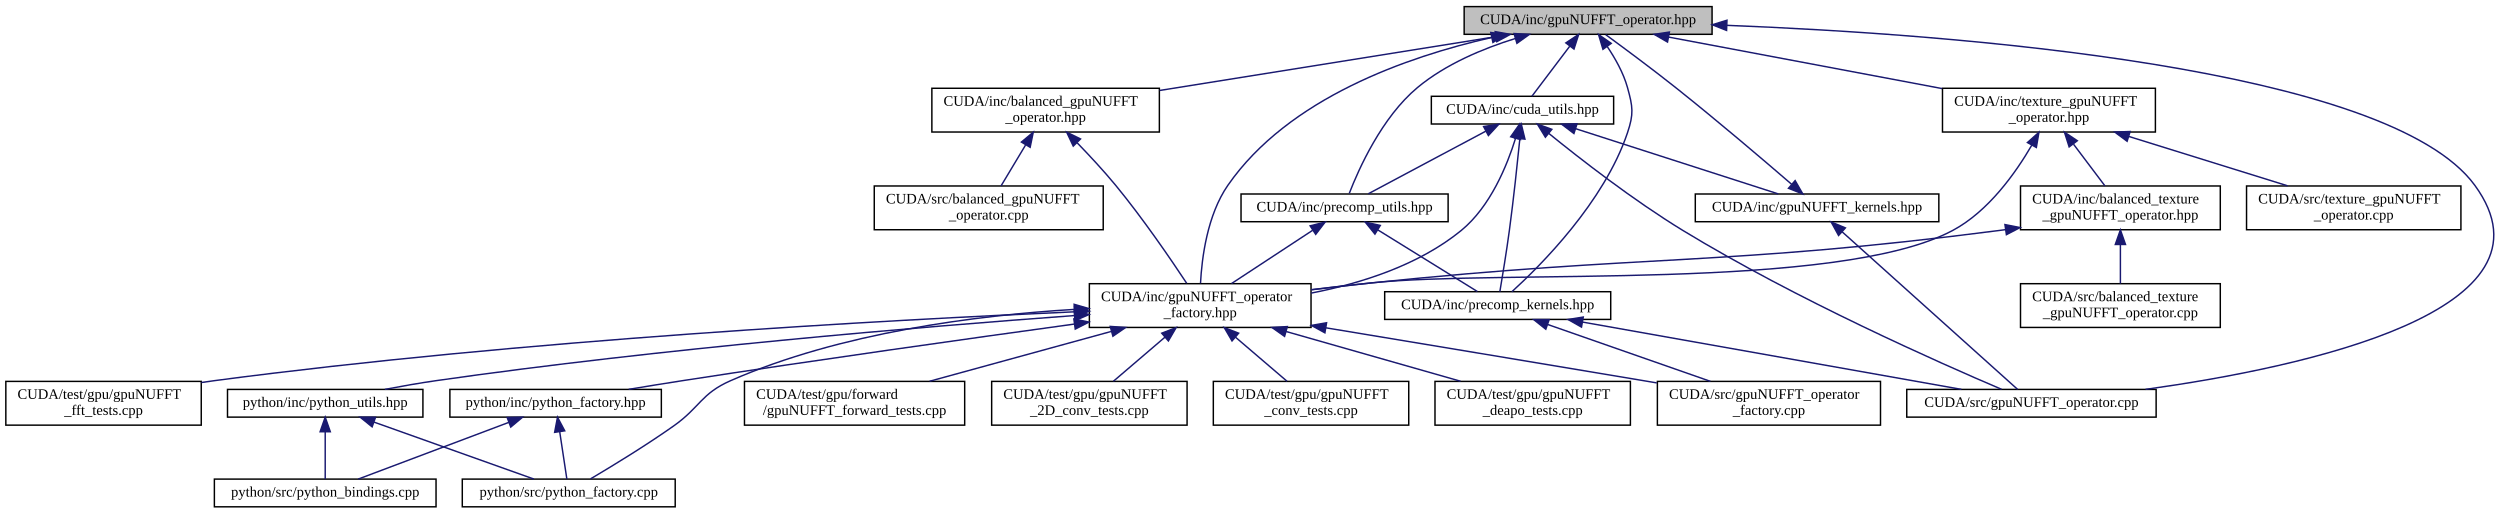
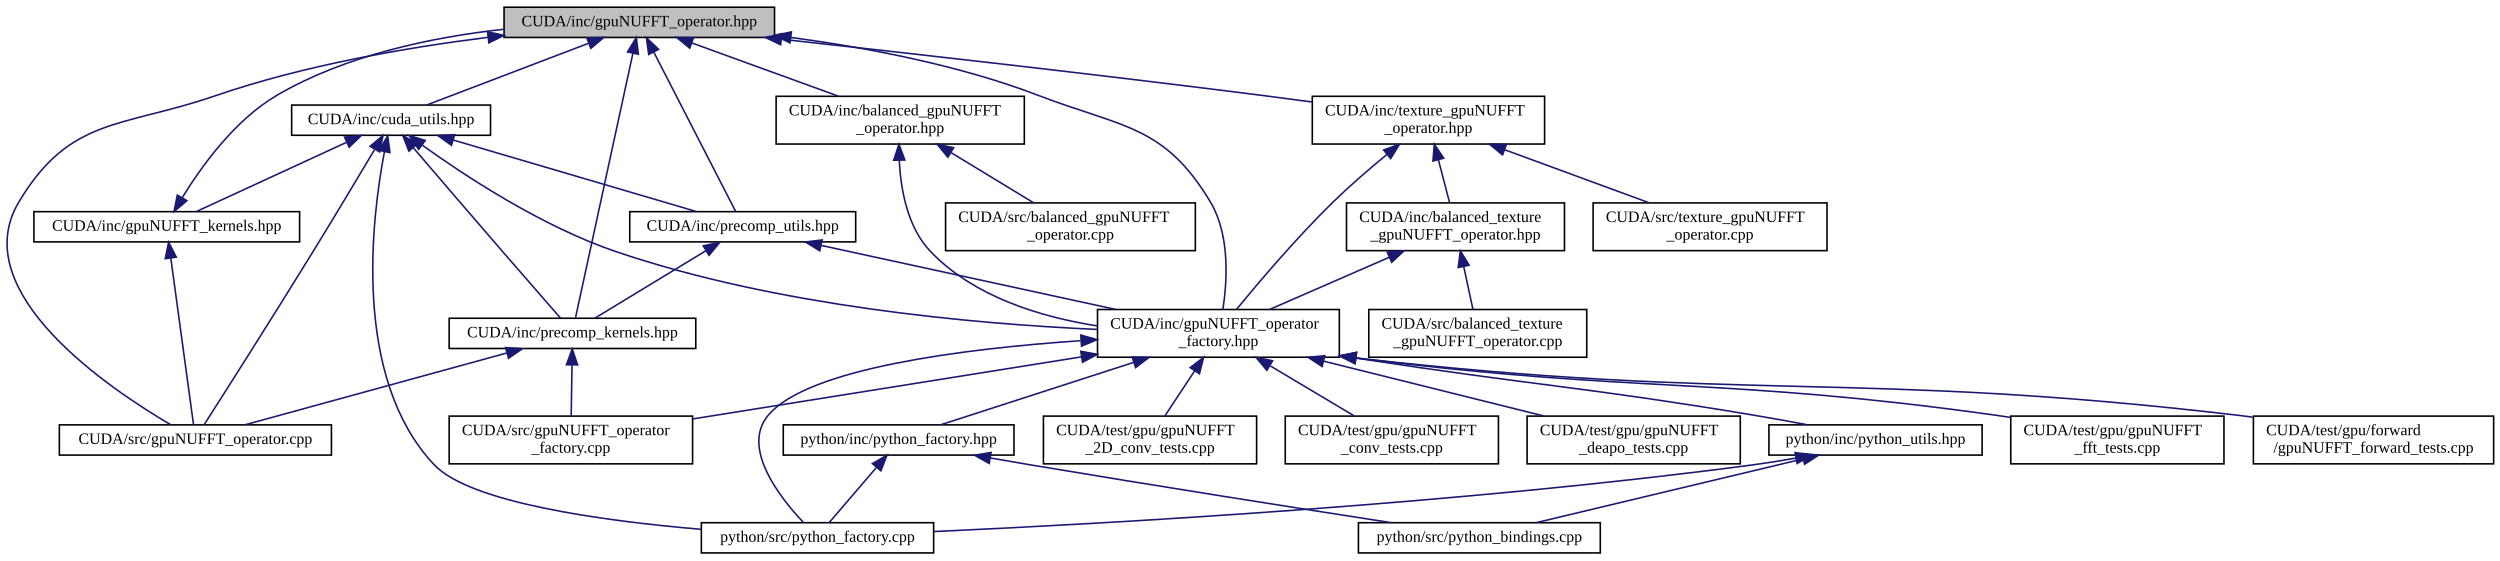
- <svg xmlns="http://www.w3.org/2000/svg" xmlns:xlink="http://www.w3.org/1999/xlink" width="1714pt" height="352pt" viewBox="0.00 0.00 1714.30 352.00">
+ <svg xmlns="http://www.w3.org/2000/svg" xmlns:xlink="http://www.w3.org/1999/xlink" width="1571pt" height="352pt" viewBox="0.00 0.00 1571.31 352.00">
  <g id="graph0" class="graph" transform="scale(1 1) rotate(0) translate(4 348)">
    <g id="node1" class="node">
      <g id="a_node1">
        <a xlink:title=" ">
-           <polygon fill="#bfbfbf" stroke="black" points="1000,-324.5 1000,-343.5 1170,-343.5 1170,-324.5 1000,-324.5" />
-           <text text-anchor="middle" x="1085" y="-331.5" font-family="FreeSans.ttf" font-size="10.00">CUDA/inc/gpuNUFFT_operator.hpp</text>
+           <polygon fill="#bfbfbf" stroke="black" points="312.81,-324.5 312.81,-343.5 482.81,-343.5 482.81,-324.5 312.81,-324.5" />
+           <text text-anchor="middle" x="397.81" y="-331.5" font-family="FreeSans.ttf" font-size="10.00">CUDA/inc/gpuNUFFT_operator.hpp</text>
        </a>
      </g>
    </g>
    <g id="node2" class="node">
      <g id="a_node2">
        <a xlink:href="balanced__gpuNUFFT__operator_8hpp.html" target="_top" xlink:title=" ">
-           <polygon fill="none" stroke="black" points="635,-257.5 635,-287.5 791,-287.5 791,-257.5 635,-257.5" />
-           <text text-anchor="start" x="643" y="-275.5" font-family="FreeSans.ttf" font-size="10.00">CUDA/inc/balanced_gpuNUFFT</text>
-           <text text-anchor="middle" x="713" y="-264.5" font-family="FreeSans.ttf" font-size="10.00">_operator.hpp</text>
+           <polygon fill="none" stroke="black" points="483.81,-257.5 483.81,-287.5 639.81,-287.5 639.81,-257.5 483.81,-257.5" />
+           <text text-anchor="start" x="491.81" y="-275.5" font-family="FreeSans.ttf" font-size="10.00">CUDA/inc/balanced_gpuNUFFT</text>
+           <text text-anchor="middle" x="561.81" y="-264.5" font-family="FreeSans.ttf" font-size="10.00">_operator.hpp</text>
        </a>
      </g>
    </g>
    <g id="edge1" class="edge">
-       <path fill="none" stroke="midnightblue" d="M1021.79,-322.89C958.11,-312.7 859.71,-296.97 791.17,-286" />
-       <polygon fill="midnightblue" stroke="midnightblue" points="1021.27,-326.35 1031.7,-324.48 1022.38,-319.44 1021.27,-326.35" />
+       <path fill="none" stroke="midnightblue" d="M430.95,-320.98C457.61,-311.3 495.13,-297.69 523.16,-287.52" />
+       <polygon fill="midnightblue" stroke="midnightblue" points="429.51,-317.77 421.3,-324.48 431.9,-324.35 429.51,-317.77" />
    </g>
    <g id="node3" class="node">
      <g id="a_node3">
        <a xlink:href="gpuNUFFT__operator__factory_8hpp.html" target="_top" xlink:title=" ">
-           <polygon fill="none" stroke="black" points="743,-123.5 743,-153.5 895,-153.5 895,-123.5 743,-123.5" />
-           <text text-anchor="start" x="751" y="-141.5" font-family="FreeSans.ttf" font-size="10.00">CUDA/inc/gpuNUFFT_operator</text>
-           <text text-anchor="middle" x="819" y="-130.5" font-family="FreeSans.ttf" font-size="10.00">_factory.hpp</text>
-         </a>
-       </g>
-     </g>
-     <g id="edge29" class="edge">
-       <path fill="none" stroke="midnightblue" d="M1018.94,-322.33C960.93,-309.19 879.51,-280.77 838,-221 823.83,-200.59 820.11,-171.09 819.21,-153.74" />
-       <polygon fill="midnightblue" stroke="midnightblue" points="1018.25,-325.76 1028.76,-324.46 1019.73,-318.92 1018.25,-325.76" />
+           <polygon fill="none" stroke="black" points="685.81,-123.5 685.81,-153.5 837.81,-153.5 837.81,-123.5 685.81,-123.5" />
+           <text text-anchor="start" x="693.81" y="-141.5" font-family="FreeSans.ttf" font-size="10.00">CUDA/inc/gpuNUFFT_operator</text>
+           <text text-anchor="middle" x="761.81" y="-130.5" font-family="FreeSans.ttf" font-size="10.00">_factory.hpp</text>
+         </a>
+       </g>
+     </g>
+     <g id="edge30" class="edge">
+       <path fill="none" stroke="midnightblue" d="M493.1,-324.5C540.99,-318.1 599.22,-307.02 648.81,-288 701.55,-267.77 727.84,-269.5 756.81,-221 769.24,-200.19 767.29,-170.82 764.63,-153.61" />
+       <polygon fill="midnightblue" stroke="midnightblue" points="492.52,-321.05 483.05,-325.8 493.41,-327.99 492.52,-321.05" />
    </g>
    <g id="node15" class="node">
      <g id="a_node15">
        <a xlink:href="cuda__utils_8hpp.html" target="_top" xlink:title="Util functions for CUDA memory and texture management.">
-           <polygon fill="none" stroke="black" points="977.5,-263 977.5,-282 1102.5,-282 1102.5,-263 977.5,-263" />
-           <text text-anchor="middle" x="1040" y="-270" font-family="FreeSans.ttf" font-size="10.00">CUDA/inc/cuda_utils.hpp</text>
+           <polygon fill="none" stroke="black" points="179.31,-263 179.31,-282 304.31,-282 304.31,-263 179.31,-263" />
+           <text text-anchor="middle" x="241.81" y="-270" font-family="FreeSans.ttf" font-size="10.00">CUDA/inc/cuda_utils.hpp</text>
        </a>
      </g>
    </g>
    <g id="edge17" class="edge">
-       <path fill="none" stroke="midnightblue" d="M1072.4,-316.34C1063.95,-305.17 1053.18,-290.93 1046.44,-282.01" />
-       <polygon fill="midnightblue" stroke="midnightblue" points="1069.73,-318.61 1078.55,-324.48 1075.31,-314.39 1069.73,-318.61" />
+       <path fill="none" stroke="midnightblue" d="M365.77,-320.78C335.46,-309.22 290.74,-292.16 264.12,-282.01" />
+       <polygon fill="midnightblue" stroke="midnightblue" points="364.87,-324.18 375.46,-324.48 367.36,-317.64 364.87,-324.18" />
    </g>
    <g id="node17" class="node">
      <g id="a_node17">
        <a xlink:href="gpuNUFFT__operator_8cpp.html" target="_top" xlink:title=" ">
-           <polygon fill="none" stroke="black" points="1303.5,-62 1303.5,-81 1474.5,-81 1474.5,-62 1303.5,-62" />
-           <text text-anchor="middle" x="1389" y="-69" font-family="FreeSans.ttf" font-size="10.00">CUDA/src/gpuNUFFT_operator.cpp</text>
-         </a>
-       </g>
-     </g>
-     <g id="edge38" class="edge">
-       <path fill="none" stroke="midnightblue" d="M1180.14,-330.66C1335.83,-324.51 1633.71,-302.15 1693,-221 1755.89,-134.92 1576.8,-96.25 1467.23,-81.04" />
-       <polygon fill="midnightblue" stroke="midnightblue" points="1179.95,-327.17 1170.09,-331.05 1180.22,-334.16 1179.95,-327.17" />
+           <polygon fill="none" stroke="black" points="33.31,-62 33.31,-81 204.31,-81 204.31,-62 33.31,-62" />
+           <text text-anchor="middle" x="118.81" y="-69" font-family="FreeSans.ttf" font-size="10.00">CUDA/src/gpuNUFFT_operator.cpp</text>
+         </a>
+       </g>
+     </g>
+     <g id="edge39" class="edge">
+       <path fill="none" stroke="midnightblue" d="M302.65,-324.56C251.07,-318.09 186.82,-306.93 131.81,-288 72.58,-267.61 39.89,-274.8 7.81,-221 -25.99,-164.33 65.52,-103.19 103.32,-81.09" />
+       <polygon fill="midnightblue" stroke="midnightblue" points="302.44,-328.06 312.79,-325.79 303.28,-321.11 302.44,-328.06" />
    </g>
    <g id="node18" class="node">
      <g id="a_node18">
        <a xlink:href="precomp__kernels_8hpp.html" target="_top" xlink:title="GPU Kernels for Precomputation (sector assignment)">
-           <polygon fill="none" stroke="black" points="945.5,-129 945.5,-148 1100.5,-148 1100.5,-129 945.5,-129" />
-           <text text-anchor="middle" x="1023" y="-136" font-family="FreeSans.ttf" font-size="10.00">CUDA/inc/precomp_kernels.hpp</text>
-         </a>
-       </g>
-     </g>
-     <g id="edge30" class="edge">
-       <path fill="none" stroke="midnightblue" d="M1098.03,-316.23C1103.49,-308.17 1109.21,-298.08 1112,-288 1115.68,-274.72 1116.39,-270.06 1112,-257 1096.03,-209.45 1052.34,-165.84 1032.74,-148" />
-       <polygon fill="midnightblue" stroke="midnightblue" points="1095.18,-314.21 1092.15,-324.36 1100.85,-318.31 1095.18,-314.21" />
+           <polygon fill="none" stroke="black" points="278.31,-129 278.31,-148 433.31,-148 433.31,-129 278.31,-129" />
+           <text text-anchor="middle" x="355.81" y="-136" font-family="FreeSans.ttf" font-size="10.00">CUDA/inc/precomp_kernels.hpp</text>
+         </a>
+       </g>
+     </g>
+     <g id="edge31" class="edge">
+       <path fill="none" stroke="midnightblue" d="M393.8,-314.55C384.99,-273.94 364.18,-178.07 357.74,-148.41" />
+       <polygon fill="midnightblue" stroke="midnightblue" points="390.41,-315.41 395.95,-324.44 397.25,-313.92 390.41,-315.41" />
    </g>
    <g id="node19" class="node">
      <g id="a_node19">
        <a xlink:href="precomp__utils_8hpp.html" target="_top" xlink:title="UTIL functions for precomputation.">
-           <polygon fill="none" stroke="black" points="847,-196 847,-215 989,-215 989,-196 847,-196" />
-           <text text-anchor="middle" x="918" y="-203" font-family="FreeSans.ttf" font-size="10.00">CUDA/inc/precomp_utils.hpp</text>
-         </a>
-       </g>
-     </g>
-     <g id="edge31" class="edge">
-       <path fill="none" stroke="midnightblue" d="M1035.12,-321.65C1012.8,-314.71 987.24,-304 968,-288 943.5,-267.62 927.62,-231.97 921.22,-215.41" />
-       <polygon fill="midnightblue" stroke="midnightblue" points="1034.21,-325.03 1044.79,-324.48 1036.18,-318.31 1034.21,-325.03" />
+           <polygon fill="none" stroke="black" points="391.81,-196 391.81,-215 533.81,-215 533.81,-196 391.81,-196" />
+           <text text-anchor="middle" x="462.81" y="-203" font-family="FreeSans.ttf" font-size="10.00">CUDA/inc/precomp_utils.hpp</text>
+         </a>
+       </g>
+     </g>
+     <g id="edge32" class="edge">
+       <path fill="none" stroke="midnightblue" d="M406.85,-315.4C420.96,-287.94 447.7,-235.9 458.31,-215.26" />
+       <polygon fill="midnightblue" stroke="midnightblue" points="403.73,-313.81 402.28,-324.31 409.96,-317.01 403.73,-313.81" />
    </g>
    <g id="node20" class="node">
      <g id="a_node20">
        <a xlink:href="texture__gpuNUFFT__operator_8hpp.html" target="_top" xlink:title=" ">
-           <polygon fill="none" stroke="black" points="1328,-257.5 1328,-287.5 1474,-287.5 1474,-257.5 1328,-257.5" />
-           <text text-anchor="start" x="1336" y="-275.5" font-family="FreeSans.ttf" font-size="10.00">CUDA/inc/texture_gpuNUFFT</text>
-           <text text-anchor="middle" x="1401" y="-264.5" font-family="FreeSans.ttf" font-size="10.00">_operator.hpp</text>
-         </a>
-       </g>
-     </g>
-     <g id="edge32" class="edge">
-       <path fill="none" stroke="midnightblue" d="M1140.32,-322.58C1192.34,-312.79 1270.55,-298.06 1327.74,-287.29" />
-       <polygon fill="midnightblue" stroke="midnightblue" points="1139.45,-319.19 1130.28,-324.48 1140.75,-326.06 1139.45,-319.19" />
+           <polygon fill="none" stroke="black" points="820.81,-257.5 820.81,-287.5 966.81,-287.5 966.81,-257.5 820.81,-257.5" />
+           <text text-anchor="start" x="828.81" y="-275.5" font-family="FreeSans.ttf" font-size="10.00">CUDA/inc/texture_gpuNUFFT</text>
+           <text text-anchor="middle" x="893.81" y="-264.5" font-family="FreeSans.ttf" font-size="10.00">_operator.hpp</text>
+         </a>
+       </g>
+     </g>
+     <g id="edge33" class="edge">
+       <path fill="none" stroke="midnightblue" d="M487.06,-323.38C566.56,-314.66 686.03,-301.19 789.81,-288 799.75,-286.74 810.23,-285.35 820.54,-283.94" />
+       <polygon fill="midnightblue" stroke="midnightblue" points="486.64,-319.9 477.08,-324.47 487.41,-326.86 486.64,-319.9" />
    </g>
    <g id="edge2" class="edge">
-       <path fill="none" stroke="midnightblue" d="M734.55,-250.18C743.08,-241.4 752.79,-230.96 761,-221 779.55,-198.48 798.74,-170.42 809.73,-153.79" />
-       <polygon fill="midnightblue" stroke="midnightblue" points="731.95,-247.83 727.43,-257.41 736.94,-252.74 731.95,-247.83" />
+       <path fill="none" stroke="midnightblue" d="M561.21,-247.32C562.09,-229.26 566.26,-205.19 580.81,-190 607.89,-161.73 649.35,-148.87 685.76,-143.18" />
+       <polygon fill="midnightblue" stroke="midnightblue" points="557.71,-247.33 561.02,-257.39 564.71,-247.46 557.71,-247.33" />
    </g>
    <g id="node14" class="node">
      <g id="a_node14">
        <a xlink:href="balanced__gpuNUFFT__operator_8cpp.html" target="_top" xlink:title=" ">
-           <polygon fill="none" stroke="black" points="595.5,-190.5 595.5,-220.5 752.5,-220.5 752.5,-190.5 595.5,-190.5" />
-           <text text-anchor="start" x="603.5" y="-208.5" font-family="FreeSans.ttf" font-size="10.00">CUDA/src/balanced_gpuNUFFT</text>
-           <text text-anchor="middle" x="674" y="-197.5" font-family="FreeSans.ttf" font-size="10.00">_operator.cpp</text>
+           <polygon fill="none" stroke="black" points="590.31,-190.5 590.31,-220.5 747.31,-220.5 747.31,-190.5 590.31,-190.5" />
+           <text text-anchor="start" x="598.31" y="-208.5" font-family="FreeSans.ttf" font-size="10.00">CUDA/src/balanced_gpuNUFFT</text>
+           <text text-anchor="middle" x="668.81" y="-197.5" font-family="FreeSans.ttf" font-size="10.00">_operator.cpp</text>
        </a>
      </g>
    </g>
    <g id="edge16" class="edge">
-       <path fill="none" stroke="midnightblue" d="M699.25,-248.58C693.64,-239.24 687.35,-228.75 682.45,-220.58" />
-       <polygon fill="midnightblue" stroke="midnightblue" points="696.39,-250.62 704.54,-257.4 702.39,-247.02 696.39,-250.62" />
+       <path fill="none" stroke="midnightblue" d="M593.88,-252.02C610.53,-241.9 630.5,-229.77 645.64,-220.58" />
+       <polygon fill="midnightblue" stroke="midnightblue" points="591.75,-249.21 585.02,-257.4 595.39,-255.2 591.75,-249.21" />
    </g>
    <g id="node4" class="node">
      <g id="a_node4">
        <a xlink:href="gpuNUFFT__operator__factory_8cpp.html" target="_top" xlink:title=" ">
-           <polygon fill="none" stroke="black" points="1132.5,-56.5 1132.5,-86.5 1285.5,-86.5 1285.5,-56.5 1132.5,-56.5" />
-           <text text-anchor="start" x="1140.5" y="-74.5" font-family="FreeSans.ttf" font-size="10.00">CUDA/src/gpuNUFFT_operator</text>
-           <text text-anchor="middle" x="1209" y="-63.5" font-family="FreeSans.ttf" font-size="10.00">_factory.cpp</text>
+           <polygon fill="none" stroke="black" points="278.31,-56.5 278.31,-86.5 431.31,-86.5 431.31,-56.5 278.31,-56.5" />
+           <text text-anchor="start" x="286.31" y="-74.5" font-family="FreeSans.ttf" font-size="10.00">CUDA/src/gpuNUFFT_operator</text>
+           <text text-anchor="middle" x="354.81" y="-63.5" font-family="FreeSans.ttf" font-size="10.00">_factory.cpp</text>
        </a>
      </g>
    </g>
    <g id="edge3" class="edge">
-       <path fill="none" stroke="midnightblue" d="M905.17,-123.24C966.04,-113.16 1049.52,-99.3 1123,-87 1125.99,-86.5 1129.03,-85.99 1132.11,-85.47" />
-       <polygon fill="midnightblue" stroke="midnightblue" points="904.51,-119.8 895.22,-124.89 905.66,-126.71 904.51,-119.8" />
+       <path fill="none" stroke="midnightblue" d="M675.74,-123.75C603.44,-112.21 501.09,-95.86 431.55,-84.76" />
+       <polygon fill="midnightblue" stroke="midnightblue" points="675.3,-127.23 685.73,-125.35 676.41,-120.32 675.3,-127.23" />
    </g>
    <g id="node5" class="node">
      <g id="a_node5">
        <a xlink:href="gpuNUFFT__forward__tests_8cpp.html" target="_top" xlink:title=" ">
-           <polygon fill="none" stroke="black" points="506.5,-56.5 506.5,-86.5 657.5,-86.5 657.5,-56.5 506.5,-56.5" />
-           <text text-anchor="start" x="514.5" y="-74.5" font-family="FreeSans.ttf" font-size="10.00">CUDA/test/gpu/forward</text>
-           <text text-anchor="middle" x="582" y="-63.5" font-family="FreeSans.ttf" font-size="10.00">/gpuNUFFT_forward_tests.cpp</text>
+           <polygon fill="none" stroke="black" points="1412.31,-56.5 1412.31,-86.5 1563.31,-86.5 1563.31,-56.5 1412.31,-56.5" />
+           <text text-anchor="start" x="1420.31" y="-74.5" font-family="FreeSans.ttf" font-size="10.00">CUDA/test/gpu/forward</text>
+           <text text-anchor="middle" x="1487.81" y="-63.5" font-family="FreeSans.ttf" font-size="10.00">/gpuNUFFT_forward_tests.cpp</text>
        </a>
      </g>
    </g>
    <g id="edge4" class="edge">
-       <path fill="none" stroke="midnightblue" d="M757.8,-120.71C719.23,-110.14 670,-96.63 633.45,-86.61" />
-       <polygon fill="midnightblue" stroke="midnightblue" points="757.3,-124.21 767.87,-123.48 759.15,-117.46 757.3,-124.21" />
+       <path fill="none" stroke="midnightblue" d="M848.17,-123.05C1095.05,-94.97 1160.55,-115.44 1402.81,-87 1405.78,-86.65 1408.81,-86.27 1411.86,-85.86" />
+       <polygon fill="midnightblue" stroke="midnightblue" points="847.72,-119.58 838.18,-124.21 848.52,-126.54 847.72,-119.58" />
    </g>
    <g id="node6" class="node">
      <g id="a_node6">
        <a xlink:href="gpuNUFFT__2D__conv__tests_8cpp.html" target="_top" xlink:title=" ">
-           <polygon fill="none" stroke="black" points="676,-56.5 676,-86.5 810,-86.5 810,-56.5 676,-56.5" />
-           <text text-anchor="start" x="684" y="-74.5" font-family="FreeSans.ttf" font-size="10.00">CUDA/test/gpu/gpuNUFFT</text>
-           <text text-anchor="middle" x="743" y="-63.5" font-family="FreeSans.ttf" font-size="10.00">_2D_conv_tests.cpp</text>
+           <polygon fill="none" stroke="black" points="651.81,-56.5 651.81,-86.5 785.81,-86.5 785.81,-56.5 651.81,-56.5" />
+           <text text-anchor="start" x="659.81" y="-74.5" font-family="FreeSans.ttf" font-size="10.00">CUDA/test/gpu/gpuNUFFT</text>
+           <text text-anchor="middle" x="718.81" y="-63.5" font-family="FreeSans.ttf" font-size="10.00">_2D_conv_tests.cpp</text>
        </a>
      </g>
    </g>
    <g id="edge5" class="edge">
-       <path fill="none" stroke="midnightblue" d="M794.89,-116.88C783.34,-107.01 769.81,-95.43 759.46,-86.58" />
-       <polygon fill="midnightblue" stroke="midnightblue" points="792.63,-119.56 802.51,-123.4 797.18,-114.24 792.63,-119.56" />
+       <path fill="none" stroke="midnightblue" d="M746.83,-114.87C740.61,-105.46 733.58,-94.83 728.12,-86.58" />
+       <polygon fill="midnightblue" stroke="midnightblue" points="744.04,-116.99 752.48,-123.4 749.88,-113.12 744.04,-116.99" />
    </g>
    <g id="node7" class="node">
      <g id="a_node7">
        <a xlink:href="gpuNUFFT__conv__tests_8cpp.html" target="_top" xlink:title=" ">
-           <polygon fill="none" stroke="black" points="828,-56.5 828,-86.5 962,-86.5 962,-56.5 828,-56.5" />
-           <text text-anchor="start" x="836" y="-74.5" font-family="FreeSans.ttf" font-size="10.00">CUDA/test/gpu/gpuNUFFT</text>
-           <text text-anchor="middle" x="895" y="-63.5" font-family="FreeSans.ttf" font-size="10.00">_conv_tests.cpp</text>
+           <polygon fill="none" stroke="black" points="803.81,-56.5 803.81,-86.5 937.81,-86.5 937.81,-56.5 803.81,-56.5" />
+           <text text-anchor="start" x="811.81" y="-74.5" font-family="FreeSans.ttf" font-size="10.00">CUDA/test/gpu/gpuNUFFT</text>
+           <text text-anchor="middle" x="870.81" y="-63.5" font-family="FreeSans.ttf" font-size="10.00">_conv_tests.cpp</text>
        </a>
      </g>
    </g>
    <g id="edge6" class="edge">
-       <path fill="none" stroke="midnightblue" d="M843.11,-116.88C854.66,-107.01 868.19,-95.43 878.54,-86.58" />
-       <polygon fill="midnightblue" stroke="midnightblue" points="840.82,-114.24 835.49,-123.4 845.37,-119.56 840.82,-114.24" />
+       <path fill="none" stroke="midnightblue" d="M794.48,-118.02C811.44,-107.9 831.79,-95.77 847.2,-86.58" />
+       <polygon fill="midnightblue" stroke="midnightblue" points="792.26,-115.27 785.46,-123.4 795.84,-121.28 792.26,-115.27" />
    </g>
    <g id="node8" class="node">
      <g id="a_node8">
        <a xlink:href="gpuNUFFT__deapo__tests_8cpp.html" target="_top" xlink:title=" ">
-           <polygon fill="none" stroke="black" points="980,-56.5 980,-86.5 1114,-86.5 1114,-56.5 980,-56.5" />
-           <text text-anchor="start" x="988" y="-74.5" font-family="FreeSans.ttf" font-size="10.00">CUDA/test/gpu/gpuNUFFT</text>
-           <text text-anchor="middle" x="1047" y="-63.5" font-family="FreeSans.ttf" font-size="10.00">_deapo_tests.cpp</text>
+           <polygon fill="none" stroke="black" points="955.81,-56.5 955.81,-86.5 1089.81,-86.5 1089.81,-56.5 955.81,-56.5" />
+           <text text-anchor="start" x="963.81" y="-74.5" font-family="FreeSans.ttf" font-size="10.00">CUDA/test/gpu/gpuNUFFT</text>
+           <text text-anchor="middle" x="1022.81" y="-63.5" font-family="FreeSans.ttf" font-size="10.00">_deapo_tests.cpp</text>
        </a>
      </g>
    </g>
    <g id="edge7" class="edge">
-       <path fill="none" stroke="midnightblue" d="M877.88,-120.71C914.98,-110.14 962.34,-96.63 997.5,-86.61" />
-       <polygon fill="midnightblue" stroke="midnightblue" points="876.85,-117.37 868.19,-123.48 878.77,-124.1 876.85,-117.37" />
+       <path fill="none" stroke="midnightblue" d="M827.85,-121.05C870.52,-110.43 925.47,-96.74 966.15,-86.61" />
+       <polygon fill="midnightblue" stroke="midnightblue" points="826.98,-117.66 818.12,-123.48 828.67,-124.46 826.98,-117.66" />
    </g>
    <g id="node9" class="node">
      <g id="a_node9">
        <a xlink:href="gpuNUFFT__fft__tests_8cpp.html" target="_top" xlink:title=" ">
-           <polygon fill="none" stroke="black" points="0,-56.5 0,-86.5 134,-86.5 134,-56.5 0,-56.5" />
-           <text text-anchor="start" x="8" y="-74.5" font-family="FreeSans.ttf" font-size="10.00">CUDA/test/gpu/gpuNUFFT</text>
-           <text text-anchor="middle" x="67" y="-63.5" font-family="FreeSans.ttf" font-size="10.00">_fft_tests.cpp</text>
+           <polygon fill="none" stroke="black" points="1259.81,-56.5 1259.81,-86.5 1393.81,-86.5 1393.81,-56.5 1259.81,-56.5" />
+           <text text-anchor="start" x="1267.81" y="-74.5" font-family="FreeSans.ttf" font-size="10.00">CUDA/test/gpu/gpuNUFFT</text>
+           <text text-anchor="middle" x="1326.81" y="-63.5" font-family="FreeSans.ttf" font-size="10.00">_fft_tests.cpp</text>
        </a>
      </g>
    </g>
    <g id="edge8" class="edge">
-       <path fill="none" stroke="midnightblue" d="M732.73,-134.21C603.92,-128.58 353.86,-114.9 143,-87 140.07,-86.61 137.08,-86.18 134.07,-85.73" />
-       <polygon fill="midnightblue" stroke="midnightblue" points="732.79,-137.71 742.93,-134.65 733.09,-130.72 732.79,-137.71" />
+       <path fill="none" stroke="midnightblue" d="M848.24,-123.02C1027.88,-100.45 1075.93,-111.43 1250.81,-87 1253.73,-86.59 1256.72,-86.15 1259.73,-85.67" />
+       <polygon fill="midnightblue" stroke="midnightblue" points="847.67,-119.57 838.19,-124.3 848.56,-126.51 847.67,-119.57" />
    </g>
    <g id="node10" class="node">
      <g id="a_node10">
        <a xlink:href="python__factory_8hpp.html" target="_top" xlink:title=" ">
-           <polygon fill="none" stroke="black" points="304.5,-62 304.5,-81 449.5,-81 449.5,-62 304.5,-62" />
-           <text text-anchor="middle" x="377" y="-69" font-family="FreeSans.ttf" font-size="10.00">python/inc/python_factory.hpp</text>
+           <polygon fill="none" stroke="black" points="488.31,-62 488.31,-81 633.31,-81 633.31,-62 488.31,-62" />
+           <text text-anchor="middle" x="560.81" y="-69" font-family="FreeSans.ttf" font-size="10.00">python/inc/python_factory.hpp</text>
        </a>
      </g>
    </g>
    <g id="edge9" class="edge">
-       <path fill="none" stroke="midnightblue" d="M732.82,-125.83C660.88,-115.94 555.66,-101.16 464,-87 452.04,-85.15 439.18,-83.07 427.11,-81.06" />
-       <polygon fill="midnightblue" stroke="midnightblue" points="732.36,-129.3 742.75,-127.19 733.32,-122.36 732.36,-129.3" />
+       <path fill="none" stroke="midnightblue" d="M708.52,-120.27C669.36,-107.6 617.81,-90.93 587.11,-81.01" />
+       <polygon fill="midnightblue" stroke="midnightblue" points="707.6,-123.65 718.19,-123.4 709.76,-116.99 707.6,-123.65" />
    </g>
    <g id="node12" class="node">
      <g id="a_node12">
        <a xlink:href="python__factory_8cpp.html" target="_top" xlink:title=" ">
-           <polygon fill="none" stroke="black" points="313,-0.5 313,-19.5 459,-19.5 459,-0.5 313,-0.5" />
-           <text text-anchor="middle" x="386" y="-7.5" font-family="FreeSans.ttf" font-size="10.00">python/src/python_factory.cpp</text>
+           <polygon fill="none" stroke="black" points="436.81,-0.5 436.81,-19.5 582.81,-19.5 582.81,-0.5 436.81,-0.5" />
+           <text text-anchor="middle" x="509.81" y="-7.5" font-family="FreeSans.ttf" font-size="10.00">python/src/python_factory.cpp</text>
        </a>
      </g>
    </g>
    <g id="edge15" class="edge">
-       <path fill="none" stroke="midnightblue" d="M732.66,-135.87C665.83,-131.84 572.28,-120.04 497,-87 476.72,-78.1 476.08,-68.78 458,-56 438.86,-42.48 415.72,-28.39 400.93,-19.66" />
-       <polygon fill="midnightblue" stroke="midnightblue" points="732.56,-139.37 742.74,-136.43 732.95,-132.38 732.56,-139.37" />
+       <path fill="none" stroke="midnightblue" d="M675.27,-133.92C601.49,-128.83 503.56,-116.56 478.81,-87 461.61,-66.46 486.39,-35.1 500.77,-19.89" />
+       <polygon fill="midnightblue" stroke="midnightblue" points="675.3,-137.43 685.51,-134.59 675.76,-130.44 675.3,-137.43" />
    </g>
    <g id="node13" class="node">
      <g id="a_node13">
        <a xlink:href="python__utils_8hpp.html" target="_top" xlink:title=" ">
-           <polygon fill="none" stroke="black" points="152,-62 152,-81 286,-81 286,-62 152,-62" />
-           <text text-anchor="middle" x="219" y="-69" font-family="FreeSans.ttf" font-size="10.00">python/inc/python_utils.hpp</text>
+           <polygon fill="none" stroke="black" points="1107.81,-62 1107.81,-81 1241.81,-81 1241.81,-62 1107.81,-62" />
+           <text text-anchor="middle" x="1174.81" y="-69" font-family="FreeSans.ttf" font-size="10.00">python/inc/python_utils.hpp</text>
        </a>
      </g>
    </g>
    <g id="edge12" class="edge">
-       <path fill="none" stroke="midnightblue" d="M732.66,-131.64C628.56,-124 448.44,-108.98 295,-87 283.56,-85.36 271.24,-83.19 259.9,-81.02" />
-       <polygon fill="midnightblue" stroke="midnightblue" points="732.58,-135.14 742.81,-132.38 733.09,-128.16 732.58,-135.14" />
+       <path fill="none" stroke="midnightblue" d="M848.28,-122.96C960.84,-105.61 990.8,-105.04 1098.81,-87 1109.54,-85.21 1121.09,-83.1 1131.86,-81.05" />
+       <polygon fill="midnightblue" stroke="midnightblue" points="847.57,-119.52 838.22,-124.52 848.64,-126.44 847.57,-119.52" />
    </g>
    <g id="node11" class="node">
      <g id="a_node11">
        <a xlink:href="python__bindings_8cpp.html" target="_top" xlink:title=" ">
-           <polygon fill="none" stroke="black" points="143,-0.5 143,-19.5 295,-19.5 295,-0.5 143,-0.5" />
-           <text text-anchor="middle" x="219" y="-7.5" font-family="FreeSans.ttf" font-size="10.00">python/src/python_bindings.cpp</text>
+           <polygon fill="none" stroke="black" points="849.81,-0.5 849.81,-19.5 1001.81,-19.5 1001.81,-0.5 849.81,-0.5" />
+           <text text-anchor="middle" x="925.81" y="-7.5" font-family="FreeSans.ttf" font-size="10.00">python/src/python_bindings.cpp</text>
        </a>
      </g>
    </g>
    <g id="edge10" class="edge">
-       <path fill="none" stroke="midnightblue" d="M344.96,-58.43C314.25,-46.87 268.68,-29.71 241.6,-19.51" />
-       <polygon fill="midnightblue" stroke="midnightblue" points="343.77,-61.73 354.36,-61.98 346.24,-55.18 343.77,-61.73" />
+       <path fill="none" stroke="midnightblue" d="M618.38,-60.19C626.57,-58.76 634.9,-57.33 642.81,-56 721.8,-42.74 813.37,-28.36 870.45,-19.51" />
+       <polygon fill="midnightblue" stroke="midnightblue" points="617.72,-56.75 608.48,-61.93 618.93,-63.65 617.72,-56.75" />
    </g>
    <g id="edge11" class="edge">
-       <path fill="none" stroke="midnightblue" d="M379.83,-51.82C381.46,-41 383.44,-27.9 384.71,-19.51" />
-       <polygon fill="midnightblue" stroke="midnightblue" points="376.32,-51.56 378.29,-61.98 383.25,-52.61 376.32,-51.56" />
+       <path fill="none" stroke="midnightblue" d="M546.81,-54.17C537.19,-42.95 524.82,-28.52 517.1,-19.51" />
+       <polygon fill="midnightblue" stroke="midnightblue" points="544.34,-56.66 553.5,-61.98 549.65,-52.1 544.34,-56.66" />
    </g>
    <g id="edge13" class="edge">
-       <path fill="none" stroke="midnightblue" d="M219,-51.82C219,-41 219,-27.9 219,-19.51" />
-       <polygon fill="midnightblue" stroke="midnightblue" points="215.5,-51.98 219,-61.98 222.5,-51.98 215.5,-51.98" />
+       <path fill="none" stroke="midnightblue" d="M1129.25,-59.61C1080.92,-48.07 1005.58,-30.06 961.42,-19.51" />
+       <polygon fill="midnightblue" stroke="midnightblue" points="1128.59,-63.06 1139.13,-61.98 1130.22,-56.25 1128.59,-63.06" />
    </g>
    <g id="edge14" class="edge">
-       <path fill="none" stroke="midnightblue" d="M252.45,-58.58C284.91,-47.02 333.37,-29.75 362.12,-19.51" />
-       <polygon fill="midnightblue" stroke="midnightblue" points="251.17,-55.32 242.93,-61.98 253.52,-61.92 251.17,-55.32" />
+       <path fill="none" stroke="midnightblue" d="M1124.76,-60.13C1116.13,-58.57 1107.23,-57.12 1098.81,-56 914.04,-31.4 694.75,-19.05 583.08,-13.95" />
+       <polygon fill="midnightblue" stroke="midnightblue" points="1124.24,-63.59 1134.71,-61.98 1125.52,-56.71 1124.24,-63.59" />
    </g>
    <g id="edge21" class="edge">
-       <path fill="none" stroke="midnightblue" d="M1035.27,-253.26C1029.51,-234.68 1017.99,-206.33 998,-190 968.99,-166.3 929.52,-153.71 895.02,-147.03" />
-       <polygon fill="midnightblue" stroke="midnightblue" points="1031.91,-254.25 1038.01,-262.91 1038.64,-252.34 1031.91,-254.25" />
+       <path fill="none" stroke="midnightblue" d="M261.41,-256.79C287.59,-237.97 336.12,-205.9 382.81,-190 483.97,-155.54 607.79,-144.45 685.76,-140.97" />
+       <polygon fill="midnightblue" stroke="midnightblue" points="259.13,-254.13 253.12,-262.85 263.26,-259.78 259.13,-254.13" />
+     </g>
+     <g id="edge29" class="edge">
+       <path fill="none" stroke="midnightblue" d="M237.66,-252.76C229.67,-211.24 217.19,-110.81 268.81,-56 291.31,-32.1 374.19,-20.67 436.52,-15.35" />
+       <polygon fill="midnightblue" stroke="midnightblue" points="234.24,-253.53 239.69,-262.62 241.1,-252.12 234.24,-253.53" />
    </g>
    <g id="node16" class="node">
      <g id="a_node16">
        <a xlink:href="gpuNUFFT__kernels_8hpp.html" target="_top" xlink:title="gpuNUFFT CUDA function prototypes">
-           <polygon fill="none" stroke="black" points="1158.5,-196 1158.5,-215 1325.5,-215 1325.5,-196 1158.5,-196" />
-           <text text-anchor="middle" x="1242" y="-203" font-family="FreeSans.ttf" font-size="10.00">CUDA/inc/gpuNUFFT_kernels.hpp</text>
+           <polygon fill="none" stroke="black" points="17.31,-196 17.31,-215 184.31,-215 184.31,-196 17.31,-196" />
+           <text text-anchor="middle" x="100.81" y="-203" font-family="FreeSans.ttf" font-size="10.00">CUDA/inc/gpuNUFFT_kernels.hpp</text>
        </a>
      </g>
    </g>
    <g id="edge18" class="edge">
-       <path fill="none" stroke="midnightblue" d="M1076.47,-259.77C1116.49,-246.89 1179.78,-226.52 1215.39,-215.06" />
-       <polygon fill="midnightblue" stroke="midnightblue" points="1075.27,-256.47 1066.82,-262.87 1077.42,-263.14 1075.27,-256.47" />
+       <path fill="none" stroke="midnightblue" d="M213.85,-258.61C185.93,-245.74 143.77,-226.31 119.61,-215.17" />
+       <polygon fill="midnightblue" stroke="midnightblue" points="212.54,-261.86 223.08,-262.87 215.47,-255.5 212.54,-261.86" />
    </g>
    <g id="edge28" class="edge">
-       <path fill="none" stroke="midnightblue" d="M1058.02,-256.56C1079.24,-239.34 1115.93,-210.76 1150,-190 1227.39,-142.84 1326.37,-99.02 1368.52,-81.07" />
-       <polygon fill="midnightblue" stroke="midnightblue" points="1055.7,-253.93 1050.18,-262.97 1060.13,-259.35 1055.7,-253.93" />
+       <path fill="none" stroke="midnightblue" d="M231.34,-253.85C221.49,-237.3 206.28,-211.89 192.81,-190 167.54,-148.94 136.59,-100.32 124.25,-81.01" />
+       <polygon fill="midnightblue" stroke="midnightblue" points="228.6,-256.09 236.72,-262.9 234.62,-252.51 228.6,-256.09" />
    </g>
    <g id="edge22" class="edge">
-       <path fill="none" stroke="midnightblue" d="M1038.2,-252.94C1036.54,-236.4 1033.9,-211.55 1031,-190 1029.01,-175.22 1026.19,-158.09 1024.48,-148.06" />
-       <polygon fill="midnightblue" stroke="midnightblue" points="1034.72,-253.31 1039.19,-262.92 1041.69,-252.62 1034.72,-253.31" />
+       <path fill="none" stroke="midnightblue" d="M255.69,-255.26C269.79,-238.79 292.27,-212.58 311.81,-190 324.59,-175.23 339.54,-158.09 348.32,-148.06" />
+       <polygon fill="midnightblue" stroke="midnightblue" points="252.99,-253.04 249.14,-262.92 258.31,-257.6 252.99,-253.04" />
    </g>
    <g id="edge25" class="edge">
-       <path fill="none" stroke="midnightblue" d="M1014.86,-258.1C990.69,-245.23 954.9,-226.16 934.27,-215.17" />
-       <polygon fill="midnightblue" stroke="midnightblue" points="1013.33,-261.26 1023.8,-262.87 1016.62,-255.08 1013.33,-261.26" />
+       <path fill="none" stroke="midnightblue" d="M280.87,-260.01C324.61,-247.15 394.49,-226.59 433.69,-215.06" />
+       <polygon fill="midnightblue" stroke="midnightblue" points="279.76,-256.69 271.15,-262.87 281.74,-263.4 279.76,-256.69" />
    </g>
    <g id="edge19" class="edge">
-       <path fill="none" stroke="midnightblue" d="M1224.59,-221.63C1205.36,-238.22 1173.36,-265.48 1145,-288 1128.69,-300.96 1109.33,-315.29 1097.1,-324.23" />
-       <polygon fill="midnightblue" stroke="midnightblue" points="1226.96,-224.2 1232.24,-215.01 1222.38,-218.91 1226.96,-224.2" />
+       <path fill="none" stroke="midnightblue" d="M110.55,-223.83C122.13,-242.74 143.27,-272.4 169.81,-288 212.85,-313.31 267.55,-324.66 312.59,-329.64" />
+       <polygon fill="midnightblue" stroke="midnightblue" points="113.47,-221.9 105.39,-215.06 107.44,-225.45 113.47,-221.9" />
    </g>
    <g id="edge20" class="edge">
-       <path fill="none" stroke="midnightblue" d="M1259.13,-189.12C1290.27,-161.16 1355.17,-102.88 1379.51,-81.02" />
-       <polygon fill="midnightblue" stroke="midnightblue" points="1256.75,-186.55 1251.65,-195.84 1261.42,-191.76 1256.75,-186.55" />
+       <path fill="none" stroke="midnightblue" d="M103.36,-185.78C107.32,-156.75 114.78,-102.04 117.65,-81.02" />
+       <polygon fill="midnightblue" stroke="midnightblue" points="99.87,-185.46 101.99,-195.84 106.81,-186.4 99.87,-185.46" />
    </g>
    <g id="edge24" class="edge">
-       <path fill="none" stroke="midnightblue" d="M1057.37,-125.49C1088.9,-114.47 1135.62,-98.14 1168.86,-86.53" />
-       <polygon fill="midnightblue" stroke="midnightblue" points="1055.98,-122.27 1047.7,-128.87 1058.29,-128.87 1055.98,-122.27" />
+       <path fill="none" stroke="midnightblue" d="M355.51,-118.41C355.36,-108.22 355.17,-95.9 355.02,-86.59" />
+       <polygon fill="midnightblue" stroke="midnightblue" points="352.02,-118.79 355.67,-128.73 359.02,-118.68 352.02,-118.79" />
    </g>
    <g id="edge23" class="edge">
-       <path fill="none" stroke="midnightblue" d="M1081.47,-127.12C1153.41,-114.34 1274.18,-92.89 1340.96,-81.03" />
-       <polygon fill="midnightblue" stroke="midnightblue" points="1080.46,-123.74 1071.22,-128.94 1081.68,-130.63 1080.46,-123.74" />
+       <path fill="none" stroke="midnightblue" d="M314.5,-126.17C267.64,-113.32 192.25,-92.64 150.03,-81.06" />
+       <polygon fill="midnightblue" stroke="midnightblue" points="313.77,-129.6 324.34,-128.87 315.62,-122.85 313.77,-129.6" />
    </g>
    <g id="edge26" class="edge">
-       <path fill="none" stroke="midnightblue" d="M896.15,-190.15C879.58,-179.27 856.93,-164.4 840.46,-153.59" />
-       <polygon fill="midnightblue" stroke="midnightblue" points="894.37,-193.17 904.65,-195.73 898.21,-187.32 894.37,-193.17" />
+       <path fill="none" stroke="midnightblue" d="M512.24,-193.75C562.81,-182.76 641.63,-165.63 697.14,-153.56" />
+       <polygon fill="midnightblue" stroke="midnightblue" points="511.23,-190.39 502.2,-195.94 512.72,-197.23 511.23,-190.39" />
    </g>
    <g id="edge27" class="edge">
-       <path fill="none" stroke="midnightblue" d="M940.71,-190.44C961.5,-177.57 991.62,-158.93 1009.06,-148.13" />
-       <polygon fill="midnightblue" stroke="midnightblue" points="938.82,-187.49 932.16,-195.73 942.51,-193.45 938.82,-187.49" />
-     </g>
-     <g id="edge36" class="edge">
-       <path fill="none" stroke="midnightblue" d="M1389.29,-248.57C1378.13,-229.35 1359.44,-203.03 1335,-190 1256.45,-148.1 1024.52,-163.48 936,-154 922.77,-152.58 908.72,-150.95 895.11,-149.31" />
-       <polygon fill="midnightblue" stroke="midnightblue" points="1386.24,-250.29 1394.15,-257.34 1392.36,-246.9 1386.24,-250.29" />
+       <path fill="none" stroke="midnightblue" d="M439.67,-190.44C418.48,-177.57 387.79,-158.93 370.01,-148.13" />
+       <polygon fill="midnightblue" stroke="midnightblue" points="438.01,-193.53 448.38,-195.73 441.65,-187.55 438.01,-193.53" />
+     </g>
+     <g id="edge37" class="edge">
+       <path fill="none" stroke="midnightblue" d="M867.73,-250.97C856.92,-242.1 844.44,-231.38 833.81,-221 810.98,-198.71 786.91,-170.33 773.19,-153.62" />
+       <polygon fill="midnightblue" stroke="midnightblue" points="865.64,-253.78 875.62,-257.36 870.05,-248.34 865.64,-253.78" />
    </g>
    <g id="node21" class="node">
      <g id="a_node21">
        <a xlink:href="balanced__texture__gpuNUFFT__operator_8hpp.html" target="_top" xlink:title=" ">
-           <polygon fill="none" stroke="black" points="1381.5,-190.5 1381.5,-220.5 1518.5,-220.5 1518.5,-190.5 1381.5,-190.5" />
-           <text text-anchor="start" x="1389.5" y="-208.5" font-family="FreeSans.ttf" font-size="10.00">CUDA/inc/balanced_texture</text>
-           <text text-anchor="middle" x="1450" y="-197.5" font-family="FreeSans.ttf" font-size="10.00">_gpuNUFFT_operator.hpp</text>
-         </a>
-       </g>
-     </g>
-     <g id="edge33" class="edge">
-       <path fill="none" stroke="midnightblue" d="M1417.84,-249.16C1424.99,-239.68 1433.1,-228.92 1439.39,-220.58" />
-       <polygon fill="midnightblue" stroke="midnightblue" points="1414.86,-247.3 1411.63,-257.4 1420.45,-251.52 1414.86,-247.3" />
+           <polygon fill="none" stroke="black" points="842.31,-190.5 842.31,-220.5 979.31,-220.5 979.31,-190.5 842.31,-190.5" />
+           <text text-anchor="start" x="850.31" y="-208.5" font-family="FreeSans.ttf" font-size="10.00">CUDA/inc/balanced_texture</text>
+           <text text-anchor="middle" x="910.81" y="-197.5" font-family="FreeSans.ttf" font-size="10.00">_gpuNUFFT_operator.hpp</text>
+         </a>
+       </g>
+     </g>
+     <g id="edge34" class="edge">
+       <path fill="none" stroke="midnightblue" d="M900.03,-247.7C902.42,-238.59 905.06,-228.49 907.13,-220.58" />
+       <polygon fill="midnightblue" stroke="midnightblue" points="896.64,-246.84 897.5,-257.4 903.41,-248.61 896.64,-246.84" />
    </g>
    <g id="node23" class="node">
      <g id="a_node23">
        <a xlink:href="texture__gpuNUFFT__operator_8cpp.html" target="_top" xlink:title=" ">
-           <polygon fill="none" stroke="black" points="1536.5,-190.5 1536.5,-220.5 1683.5,-220.5 1683.5,-190.5 1536.5,-190.5" />
-           <text text-anchor="start" x="1544.5" y="-208.5" font-family="FreeSans.ttf" font-size="10.00">CUDA/src/texture_gpuNUFFT</text>
-           <text text-anchor="middle" x="1610" y="-197.5" font-family="FreeSans.ttf" font-size="10.00">_operator.cpp</text>
-         </a>
-       </g>
-     </g>
-     <g id="edge37" class="edge">
-       <path fill="none" stroke="midnightblue" d="M1455.84,-254.44C1489.72,-243.91 1532.67,-230.55 1564.63,-220.61" />
-       <polygon fill="midnightblue" stroke="midnightblue" points="1454.6,-251.16 1446.09,-257.48 1456.68,-257.85 1454.6,-251.16" />
-     </g>
-     <g id="edge34" class="edge">
-       <path fill="none" stroke="midnightblue" d="M1370.95,-190.52C1369.62,-190.34 1368.31,-190.17 1367,-190 1176.35,-165.44 1127.2,-173.82 936,-154 922.77,-152.63 908.71,-151.02 895.1,-149.38" />
-       <polygon fill="midnightblue" stroke="midnightblue" points="1370.83,-194.04 1381.23,-192 1371.83,-187.11 1370.83,-194.04" />
+           <polygon fill="none" stroke="black" points="997.31,-190.5 997.31,-220.5 1144.31,-220.5 1144.31,-190.5 997.31,-190.5" />
+           <text text-anchor="start" x="1005.31" y="-208.5" font-family="FreeSans.ttf" font-size="10.00">CUDA/src/texture_gpuNUFFT</text>
+           <text text-anchor="middle" x="1070.81" y="-197.5" font-family="FreeSans.ttf" font-size="10.00">_operator.cpp</text>
+         </a>
+       </g>
+     </g>
+     <g id="edge38" class="edge">
+       <path fill="none" stroke="midnightblue" d="M941.96,-253.82C970.41,-243.37 1005.94,-230.32 1032.48,-220.58" />
+       <polygon fill="midnightblue" stroke="midnightblue" points="940.39,-250.66 932.21,-257.4 942.81,-257.23 940.39,-250.66" />
+     </g>
+     <g id="edge35" class="edge">
+       <path fill="none" stroke="midnightblue" d="M869.02,-186.27C845.28,-175.92 816.03,-163.15 794.08,-153.58" />
+       <polygon fill="midnightblue" stroke="midnightblue" points="867.91,-189.61 878.48,-190.4 870.71,-183.19 867.91,-189.61" />
    </g>
    <g id="node22" class="node">
      <g id="a_node22">
        <a xlink:href="balanced__texture__gpuNUFFT__operator_8cpp.html" target="_top" xlink:title=" ">
-           <polygon fill="none" stroke="black" points="1381.5,-123.5 1381.5,-153.5 1518.5,-153.5 1518.5,-123.5 1381.5,-123.5" />
-           <text text-anchor="start" x="1389.5" y="-141.5" font-family="FreeSans.ttf" font-size="10.00">CUDA/src/balanced_texture</text>
-           <text text-anchor="middle" x="1450" y="-130.5" font-family="FreeSans.ttf" font-size="10.00">_gpuNUFFT_operator.cpp</text>
-         </a>
-       </g>
-     </g>
-     <g id="edge35" class="edge">
-       <path fill="none" stroke="midnightblue" d="M1450,-180.11C1450,-171.15 1450,-161.32 1450,-153.58" />
-       <polygon fill="midnightblue" stroke="midnightblue" points="1446.5,-180.4 1450,-190.4 1453.5,-180.4 1446.5,-180.4" />
+           <polygon fill="none" stroke="black" points="856.31,-123.5 856.31,-153.5 993.31,-153.5 993.31,-123.5 856.31,-123.5" />
+           <text text-anchor="start" x="864.31" y="-141.5" font-family="FreeSans.ttf" font-size="10.00">CUDA/src/balanced_texture</text>
+           <text text-anchor="middle" x="924.81" y="-130.5" font-family="FreeSans.ttf" font-size="10.00">_gpuNUFFT_operator.cpp</text>
+         </a>
+       </g>
+     </g>
+     <g id="edge36" class="edge">
+       <path fill="none" stroke="midnightblue" d="M916,-180.4C917.94,-171.37 920.09,-161.41 921.78,-153.58" />
+       <polygon fill="midnightblue" stroke="midnightblue" points="912.53,-179.88 913.85,-190.4 919.37,-181.36 912.53,-179.88" />
    </g>
  </g>
</svg>
